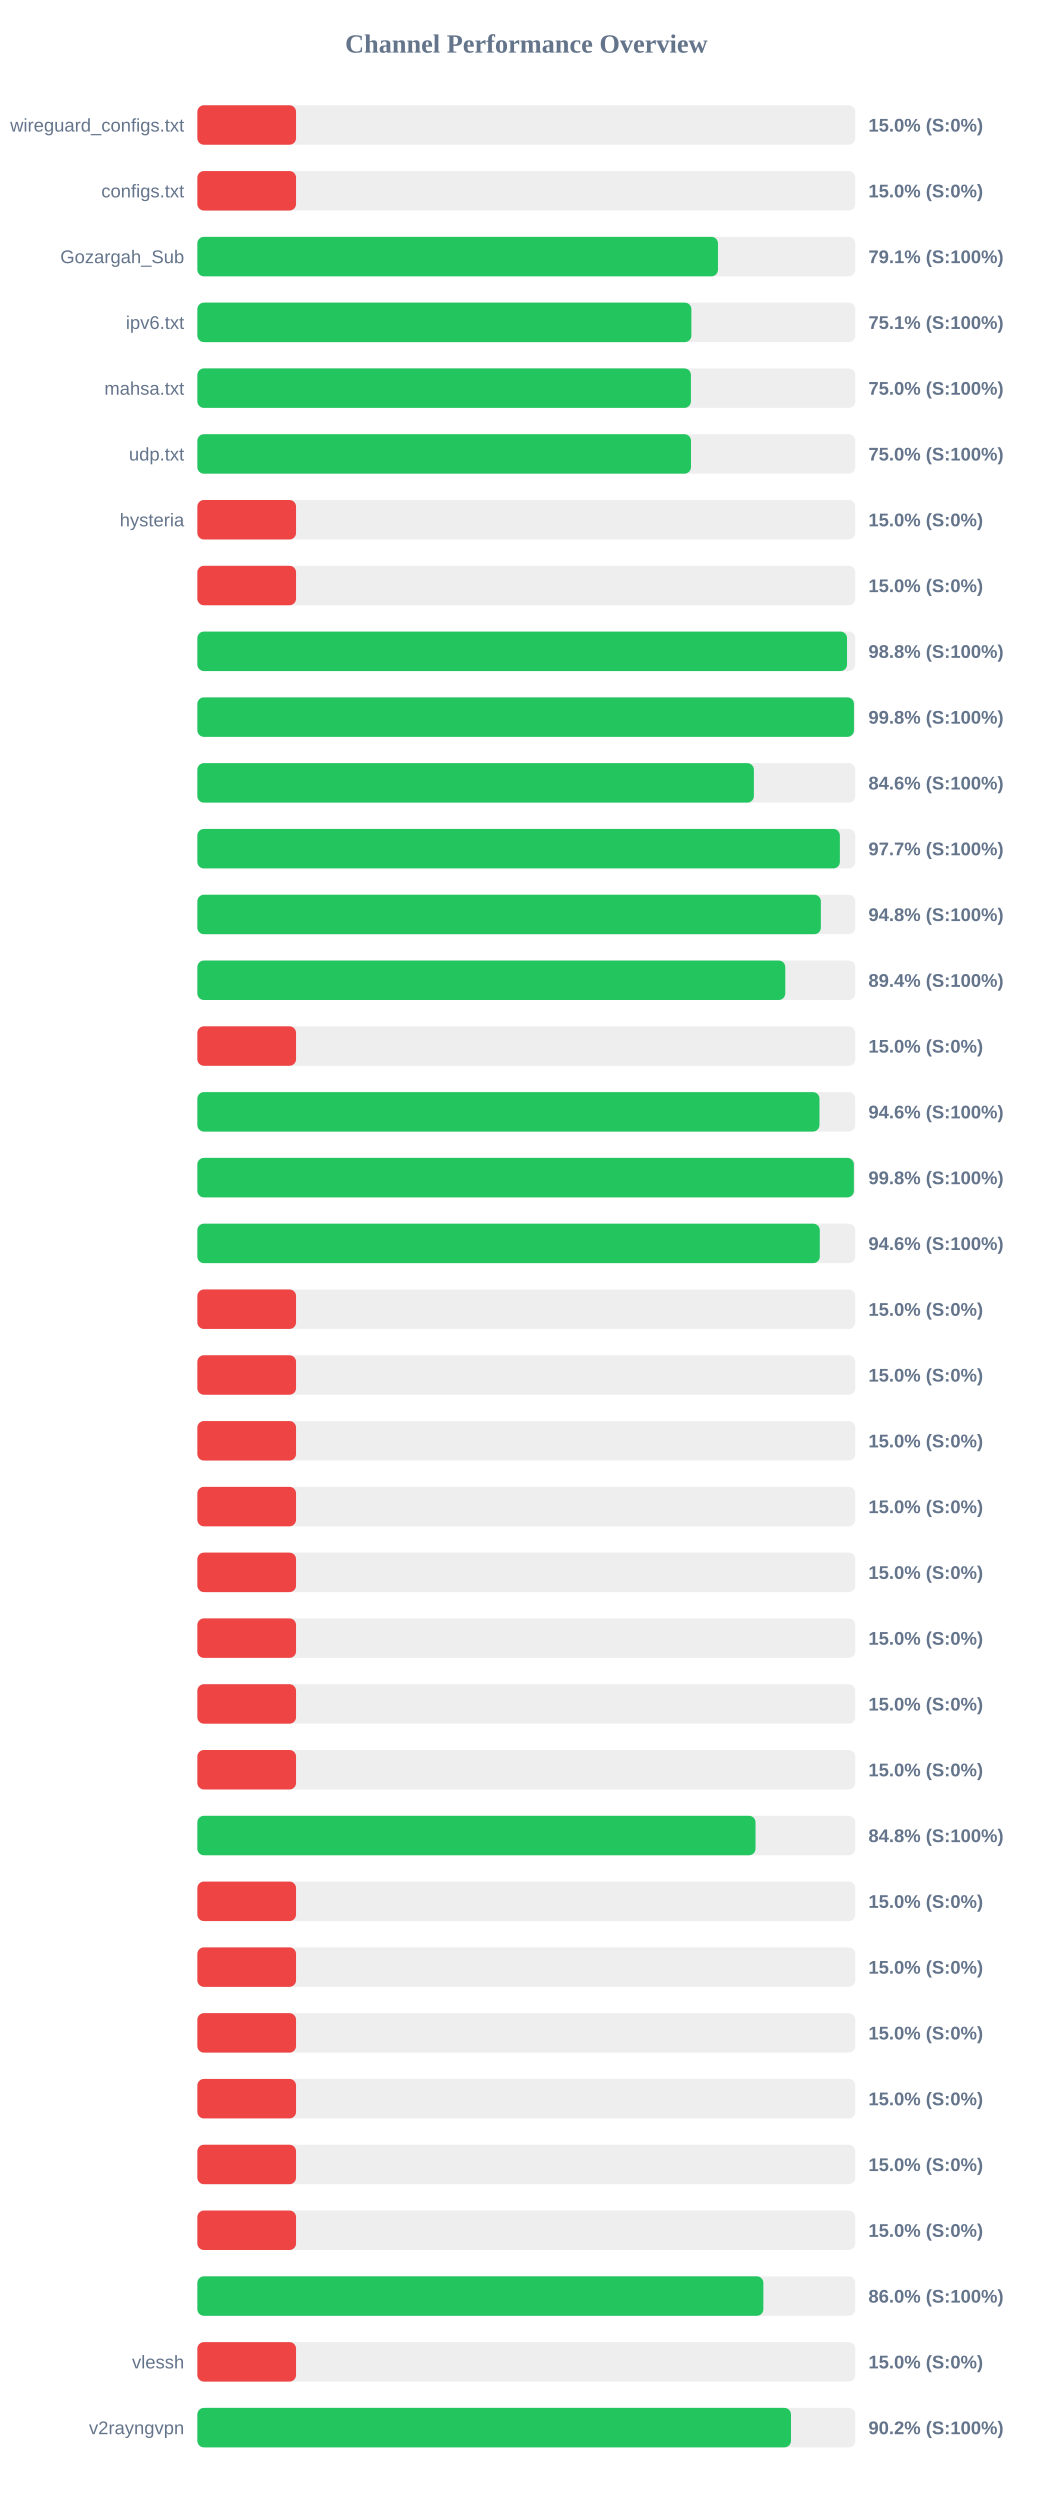
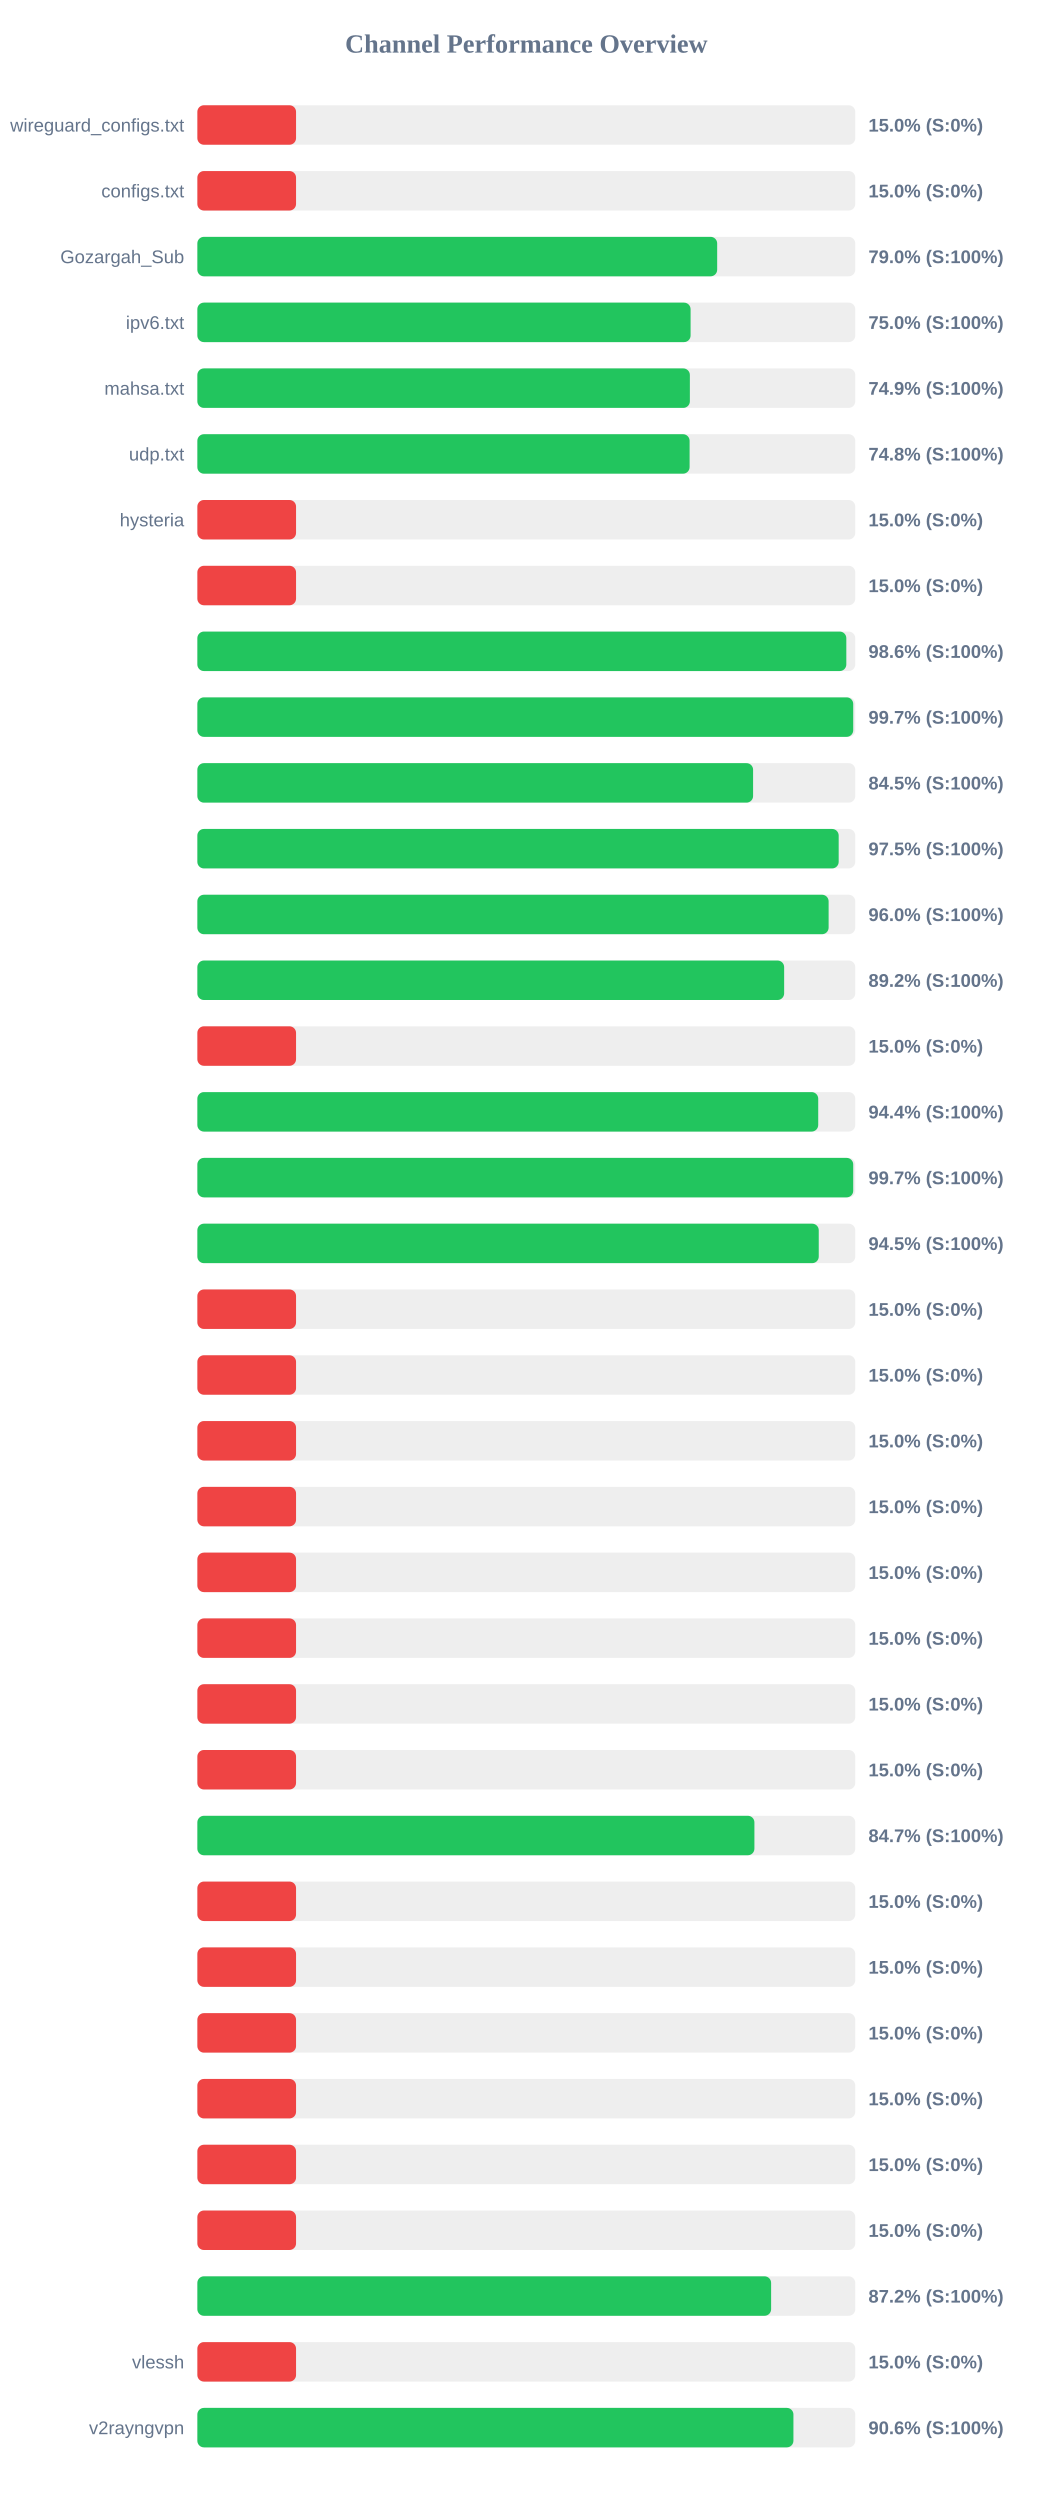
<svg xmlns="http://www.w3.org/2000/svg" width="800" height="1900" version="1.1">
  <style>
        .row { font: 14px Arial; fill: #64748b; }
        .score { font: bold 14px Arial; fill: #64748b; }
    </style>
  <text x="400" y="40" text-anchor="middle" font-size="20px" font-weight="bold" fill="#64748b">Channel Performance Overview</text>
  <rect x="150" y="80" width="500" height="30" fill="#eee" rx="5" />
  <rect x="150" y="80" width="75.0" height="30" fill="#ef4444" rx="5" />
  <text x="140" y="100" text-anchor="end" class="row">wireguard_configs.txt</text>
  <text x="660" y="100" text-anchor="start" class="score">15.0% (S:0%)</text>
  <rect x="150" y="130" width="500" height="30" fill="#eee" rx="5" />
  <rect x="150" y="130" width="75.0" height="30" fill="#ef4444" rx="5" />
  <text x="140" y="150" text-anchor="end" class="row">configs.txt</text>
  <text x="660" y="150" text-anchor="start" class="score">15.0% (S:0%)</text>
  <rect x="150" y="180" width="500" height="30" fill="#eee" rx="5" />
-   <rect x="150" y="180" width="395.65" height="30" fill="#22c55e" rx="5" />
+   <rect x="150" y="180" width="395.05" height="30" fill="#22c55e" rx="5" />
  <text x="140" y="200" text-anchor="end" class="row">Gozargah_Sub</text>
-   <text x="660" y="200" text-anchor="start" class="score">79.1% (S:100%)</text>
+   <text x="660" y="200" text-anchor="start" class="score">79.0% (S:100%)</text>
  <rect x="150" y="230" width="500" height="30" fill="#eee" rx="5" />
-   <rect x="150" y="230" width="375.45" height="30" fill="#22c55e" rx="5" />
+   <rect x="150" y="230" width="374.85" height="30" fill="#22c55e" rx="5" />
  <text x="140" y="250" text-anchor="end" class="row">ipv6.txt</text>
-   <text x="660" y="250" text-anchor="start" class="score">75.1% (S:100%)</text>
+   <text x="660" y="250" text-anchor="start" class="score">75.0% (S:100%)</text>
  <rect x="150" y="280" width="500" height="30" fill="#eee" rx="5" />
-   <rect x="150" y="280" width="375.1" height="30" fill="#22c55e" rx="5" />
+   <rect x="150" y="280" width="374.3" height="30" fill="#22c55e" rx="5" />
  <text x="140" y="300" text-anchor="end" class="row">mahsa.txt</text>
-   <text x="660" y="300" text-anchor="start" class="score">75.0% (S:100%)</text>
+   <text x="660" y="300" text-anchor="start" class="score">74.9% (S:100%)</text>
  <rect x="150" y="330" width="500" height="30" fill="#eee" rx="5" />
-   <rect x="150" y="330" width="375.15" height="30" fill="#22c55e" rx="5" />
+   <rect x="150" y="330" width="374.1" height="30" fill="#22c55e" rx="5" />
  <text x="140" y="350" text-anchor="end" class="row">udp.txt</text>
-   <text x="660" y="350" text-anchor="start" class="score">75.0% (S:100%)</text>
+   <text x="660" y="350" text-anchor="start" class="score">74.8% (S:100%)</text>
  <rect x="150" y="380" width="500" height="30" fill="#eee" rx="5" />
  <rect x="150" y="380" width="75.0" height="30" fill="#ef4444" rx="5" />
  <text x="140" y="400" text-anchor="end" class="row">hysteria</text>
  <text x="660" y="400" text-anchor="start" class="score">15.0% (S:0%)</text>
  <rect x="150" y="430" width="500" height="30" fill="#eee" rx="5" />
  <rect x="150" y="430" width="75.0" height="30" fill="#ef4444" rx="5" />
  <text x="140" y="450" text-anchor="end" class="row" />
  <text x="660" y="450" text-anchor="start" class="score">15.0% (S:0%)</text>
  <rect x="150" y="480" width="500" height="30" fill="#eee" rx="5" />
-   <rect x="150" y="480" width="493.75" height="30" fill="#22c55e" rx="5" />
+   <rect x="150" y="480" width="493.2" height="30" fill="#22c55e" rx="5" />
  <text x="140" y="500" text-anchor="end" class="row" />
-   <text x="660" y="500" text-anchor="start" class="score">98.8% (S:100%)</text>
+   <text x="660" y="500" text-anchor="start" class="score">98.6% (S:100%)</text>
  <rect x="150" y="530" width="500" height="30" fill="#eee" rx="5" />
-   <rect x="150" y="530" width="499.0" height="30" fill="#22c55e" rx="5" />
+   <rect x="150" y="530" width="498.45" height="30" fill="#22c55e" rx="5" />
  <text x="140" y="550" text-anchor="end" class="row" />
-   <text x="660" y="550" text-anchor="start" class="score">99.8% (S:100%)</text>
+   <text x="660" y="550" text-anchor="start" class="score">99.7% (S:100%)</text>
  <rect x="150" y="580" width="500" height="30" fill="#eee" rx="5" />
-   <rect x="150" y="580" width="422.95" height="30" fill="#22c55e" rx="5" />
+   <rect x="150" y="580" width="422.35" height="30" fill="#22c55e" rx="5" />
  <text x="140" y="600" text-anchor="end" class="row" />
-   <text x="660" y="600" text-anchor="start" class="score">84.6% (S:100%)</text>
+   <text x="660" y="600" text-anchor="start" class="score">84.5% (S:100%)</text>
  <rect x="150" y="630" width="500" height="30" fill="#eee" rx="5" />
-   <rect x="150" y="630" width="488.3" height="30" fill="#22c55e" rx="5" />
+   <rect x="150" y="630" width="487.4" height="30" fill="#22c55e" rx="5" />
  <text x="140" y="650" text-anchor="end" class="row" />
-   <text x="660" y="650" text-anchor="start" class="score">97.7% (S:100%)</text>
+   <text x="660" y="650" text-anchor="start" class="score">97.5% (S:100%)</text>
  <rect x="150" y="680" width="500" height="30" fill="#eee" rx="5" />
-   <rect x="150" y="680" width="473.85" height="30" fill="#22c55e" rx="5" />
+   <rect x="150" y="680" width="479.75" height="30" fill="#22c55e" rx="5" />
  <text x="140" y="700" text-anchor="end" class="row" />
-   <text x="660" y="700" text-anchor="start" class="score">94.8% (S:100%)</text>
+   <text x="660" y="700" text-anchor="start" class="score">96.0% (S:100%)</text>
  <rect x="150" y="730" width="500" height="30" fill="#eee" rx="5" />
-   <rect x="150" y="730" width="446.8" height="30" fill="#22c55e" rx="5" />
+   <rect x="150" y="730" width="445.95" height="30" fill="#22c55e" rx="5" />
  <text x="140" y="750" text-anchor="end" class="row" />
-   <text x="660" y="750" text-anchor="start" class="score">89.4% (S:100%)</text>
+   <text x="660" y="750" text-anchor="start" class="score">89.2% (S:100%)</text>
  <rect x="150" y="780" width="500" height="30" fill="#eee" rx="5" />
  <rect x="150" y="780" width="75.0" height="30" fill="#ef4444" rx="5" />
  <text x="140" y="800" text-anchor="end" class="row" />
  <text x="660" y="800" text-anchor="start" class="score">15.0% (S:0%)</text>
  <rect x="150" y="830" width="500" height="30" fill="#eee" rx="5" />
-   <rect x="150" y="830" width="472.8" height="30" fill="#22c55e" rx="5" />
+   <rect x="150" y="830" width="471.85" height="30" fill="#22c55e" rx="5" />
  <text x="140" y="850" text-anchor="end" class="row" />
-   <text x="660" y="850" text-anchor="start" class="score">94.6% (S:100%)</text>
+   <text x="660" y="850" text-anchor="start" class="score">94.4% (S:100%)</text>
  <rect x="150" y="880" width="500" height="30" fill="#eee" rx="5" />
-   <rect x="150" y="880" width="498.95" height="30" fill="#22c55e" rx="5" />
+   <rect x="150" y="880" width="498.45" height="30" fill="#22c55e" rx="5" />
  <text x="140" y="900" text-anchor="end" class="row" />
-   <text x="660" y="900" text-anchor="start" class="score">99.8% (S:100%)</text>
+   <text x="660" y="900" text-anchor="start" class="score">99.7% (S:100%)</text>
  <rect x="150" y="930" width="500" height="30" fill="#eee" rx="5" />
-   <rect x="150" y="930" width="473.05" height="30" fill="#22c55e" rx="5" />
+   <rect x="150" y="930" width="472.25" height="30" fill="#22c55e" rx="5" />
  <text x="140" y="950" text-anchor="end" class="row" />
-   <text x="660" y="950" text-anchor="start" class="score">94.6% (S:100%)</text>
+   <text x="660" y="950" text-anchor="start" class="score">94.5% (S:100%)</text>
  <rect x="150" y="980" width="500" height="30" fill="#eee" rx="5" />
  <rect x="150" y="980" width="75.0" height="30" fill="#ef4444" rx="5" />
  <text x="140" y="1000" text-anchor="end" class="row" />
  <text x="660" y="1000" text-anchor="start" class="score">15.0% (S:0%)</text>
  <rect x="150" y="1030" width="500" height="30" fill="#eee" rx="5" />
  <rect x="150" y="1030" width="75.0" height="30" fill="#ef4444" rx="5" />
  <text x="140" y="1050" text-anchor="end" class="row" />
  <text x="660" y="1050" text-anchor="start" class="score">15.0% (S:0%)</text>
  <rect x="150" y="1080" width="500" height="30" fill="#eee" rx="5" />
  <rect x="150" y="1080" width="75.0" height="30" fill="#ef4444" rx="5" />
  <text x="140" y="1100" text-anchor="end" class="row" />
  <text x="660" y="1100" text-anchor="start" class="score">15.0% (S:0%)</text>
  <rect x="150" y="1130" width="500" height="30" fill="#eee" rx="5" />
  <rect x="150" y="1130" width="75.0" height="30" fill="#ef4444" rx="5" />
  <text x="140" y="1150" text-anchor="end" class="row" />
  <text x="660" y="1150" text-anchor="start" class="score">15.0% (S:0%)</text>
  <rect x="150" y="1180" width="500" height="30" fill="#eee" rx="5" />
  <rect x="150" y="1180" width="75.0" height="30" fill="#ef4444" rx="5" />
  <text x="140" y="1200" text-anchor="end" class="row" />
  <text x="660" y="1200" text-anchor="start" class="score">15.0% (S:0%)</text>
  <rect x="150" y="1230" width="500" height="30" fill="#eee" rx="5" />
  <rect x="150" y="1230" width="75.0" height="30" fill="#ef4444" rx="5" />
  <text x="140" y="1250" text-anchor="end" class="row" />
  <text x="660" y="1250" text-anchor="start" class="score">15.0% (S:0%)</text>
  <rect x="150" y="1280" width="500" height="30" fill="#eee" rx="5" />
  <rect x="150" y="1280" width="75.0" height="30" fill="#ef4444" rx="5" />
  <text x="140" y="1300" text-anchor="end" class="row" />
  <text x="660" y="1300" text-anchor="start" class="score">15.0% (S:0%)</text>
  <rect x="150" y="1330" width="500" height="30" fill="#eee" rx="5" />
  <rect x="150" y="1330" width="75.0" height="30" fill="#ef4444" rx="5" />
  <text x="140" y="1350" text-anchor="end" class="row" />
  <text x="660" y="1350" text-anchor="start" class="score">15.0% (S:0%)</text>
  <rect x="150" y="1380" width="500" height="30" fill="#eee" rx="5" />
-   <rect x="150" y="1380" width="424.2" height="30" fill="#22c55e" rx="5" />
+   <rect x="150" y="1380" width="423.35" height="30" fill="#22c55e" rx="5" />
  <text x="140" y="1400" text-anchor="end" class="row" />
-   <text x="660" y="1400" text-anchor="start" class="score">84.8% (S:100%)</text>
+   <text x="660" y="1400" text-anchor="start" class="score">84.7% (S:100%)</text>
  <rect x="150" y="1430" width="500" height="30" fill="#eee" rx="5" />
  <rect x="150" y="1430" width="75.0" height="30" fill="#ef4444" rx="5" />
  <text x="140" y="1450" text-anchor="end" class="row" />
  <text x="660" y="1450" text-anchor="start" class="score">15.0% (S:0%)</text>
  <rect x="150" y="1480" width="500" height="30" fill="#eee" rx="5" />
  <rect x="150" y="1480" width="75.0" height="30" fill="#ef4444" rx="5" />
  <text x="140" y="1500" text-anchor="end" class="row" />
  <text x="660" y="1500" text-anchor="start" class="score">15.0% (S:0%)</text>
  <rect x="150" y="1530" width="500" height="30" fill="#eee" rx="5" />
  <rect x="150" y="1530" width="75.0" height="30" fill="#ef4444" rx="5" />
  <text x="140" y="1550" text-anchor="end" class="row" />
  <text x="660" y="1550" text-anchor="start" class="score">15.0% (S:0%)</text>
  <rect x="150" y="1580" width="500" height="30" fill="#eee" rx="5" />
  <rect x="150" y="1580" width="75.0" height="30" fill="#ef4444" rx="5" />
  <text x="140" y="1600" text-anchor="end" class="row" />
  <text x="660" y="1600" text-anchor="start" class="score">15.0% (S:0%)</text>
  <rect x="150" y="1630" width="500" height="30" fill="#eee" rx="5" />
  <rect x="150" y="1630" width="75.0" height="30" fill="#ef4444" rx="5" />
  <text x="140" y="1650" text-anchor="end" class="row" />
  <text x="660" y="1650" text-anchor="start" class="score">15.0% (S:0%)</text>
  <rect x="150" y="1680" width="500" height="30" fill="#eee" rx="5" />
  <rect x="150" y="1680" width="75.0" height="30" fill="#ef4444" rx="5" />
  <text x="140" y="1700" text-anchor="end" class="row" />
  <text x="660" y="1700" text-anchor="start" class="score">15.0% (S:0%)</text>
  <rect x="150" y="1730" width="500" height="30" fill="#eee" rx="5" />
-   <rect x="150" y="1730" width="430.15" height="30" fill="#22c55e" rx="5" />
+   <rect x="150" y="1730" width="436.05" height="30" fill="#22c55e" rx="5" />
  <text x="140" y="1750" text-anchor="end" class="row" />
-   <text x="660" y="1750" text-anchor="start" class="score">86.0% (S:100%)</text>
+   <text x="660" y="1750" text-anchor="start" class="score">87.2% (S:100%)</text>
  <rect x="150" y="1780" width="500" height="30" fill="#eee" rx="5" />
  <rect x="150" y="1780" width="75.0" height="30" fill="#ef4444" rx="5" />
  <text x="140" y="1800" text-anchor="end" class="row">vlessh</text>
  <text x="660" y="1800" text-anchor="start" class="score">15.0% (S:0%)</text>
  <rect x="150" y="1830" width="500" height="30" fill="#eee" rx="5" />
-   <rect x="150" y="1830" width="451.15" height="30" fill="#22c55e" rx="5" />
+   <rect x="150" y="1830" width="453.0" height="30" fill="#22c55e" rx="5" />
  <text x="140" y="1850" text-anchor="end" class="row">v2rayngvpn</text>
-   <text x="660" y="1850" text-anchor="start" class="score">90.2% (S:100%)</text>
+   <text x="660" y="1850" text-anchor="start" class="score">90.6% (S:100%)</text>
</svg>
